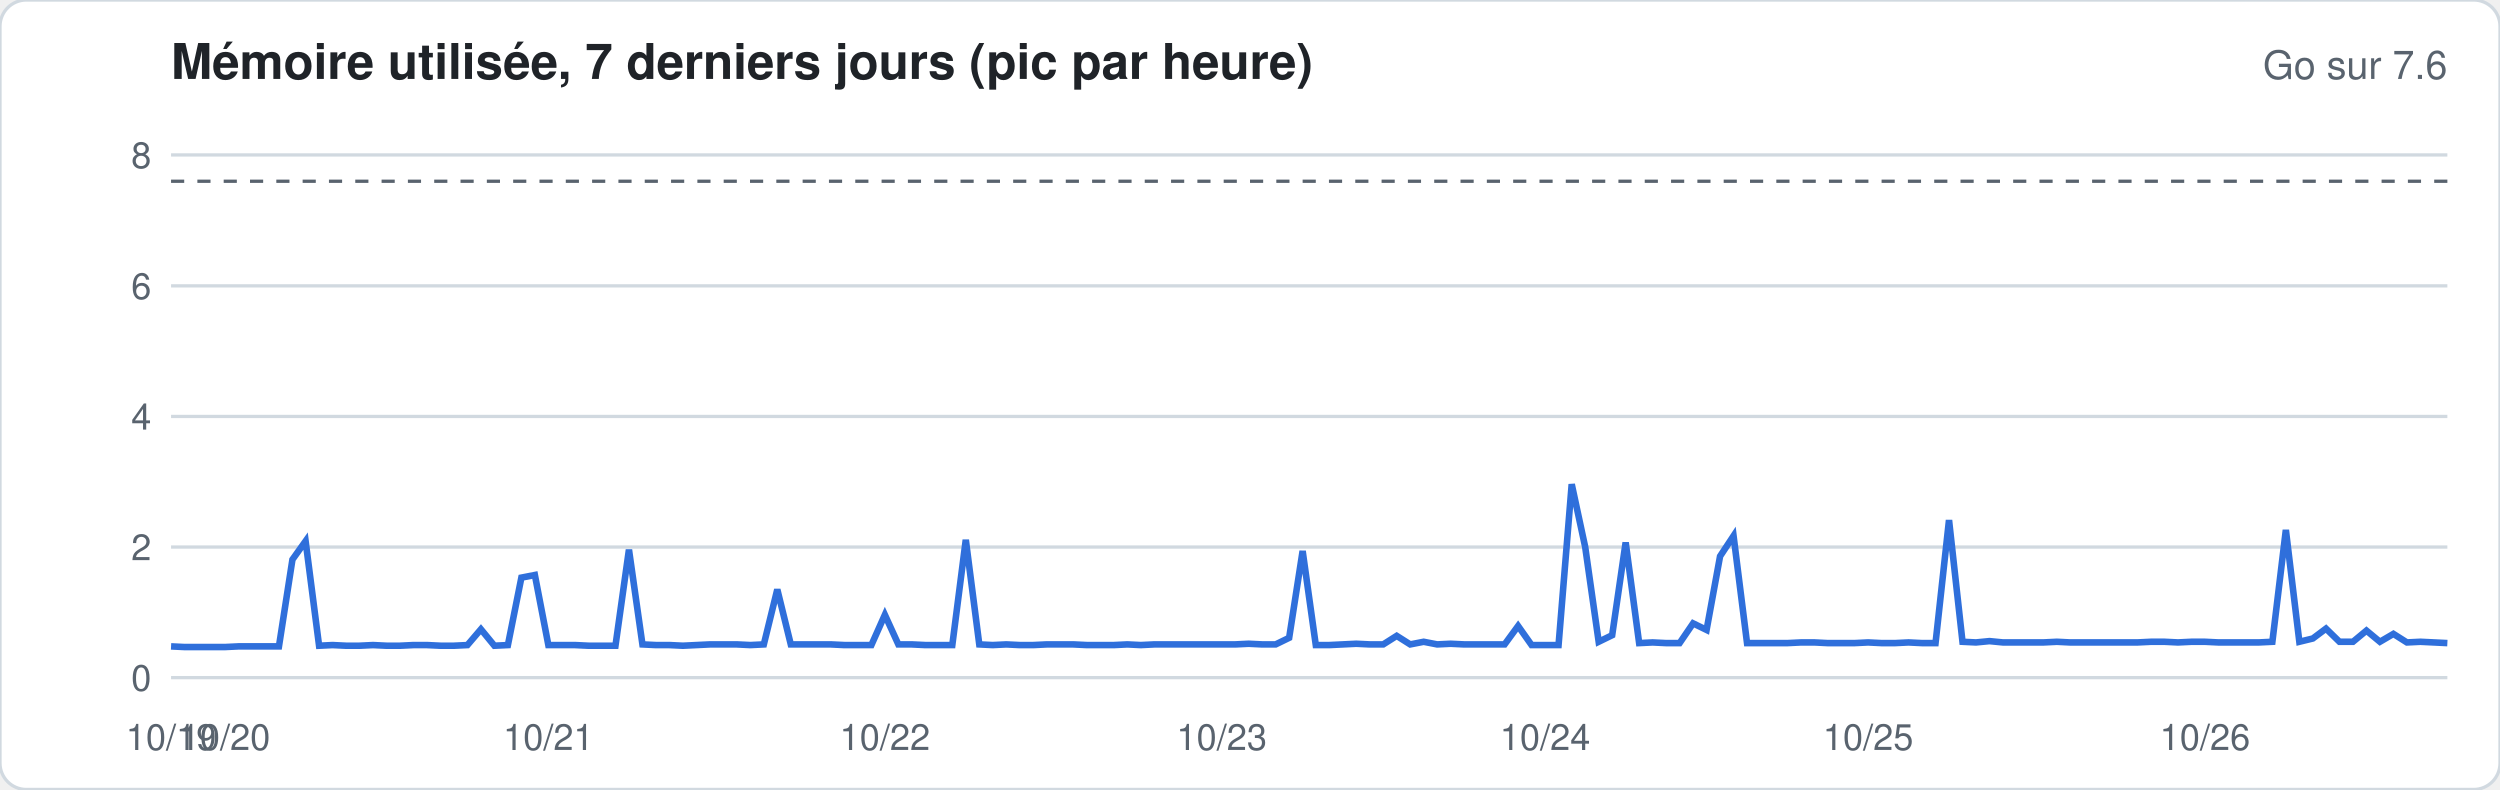
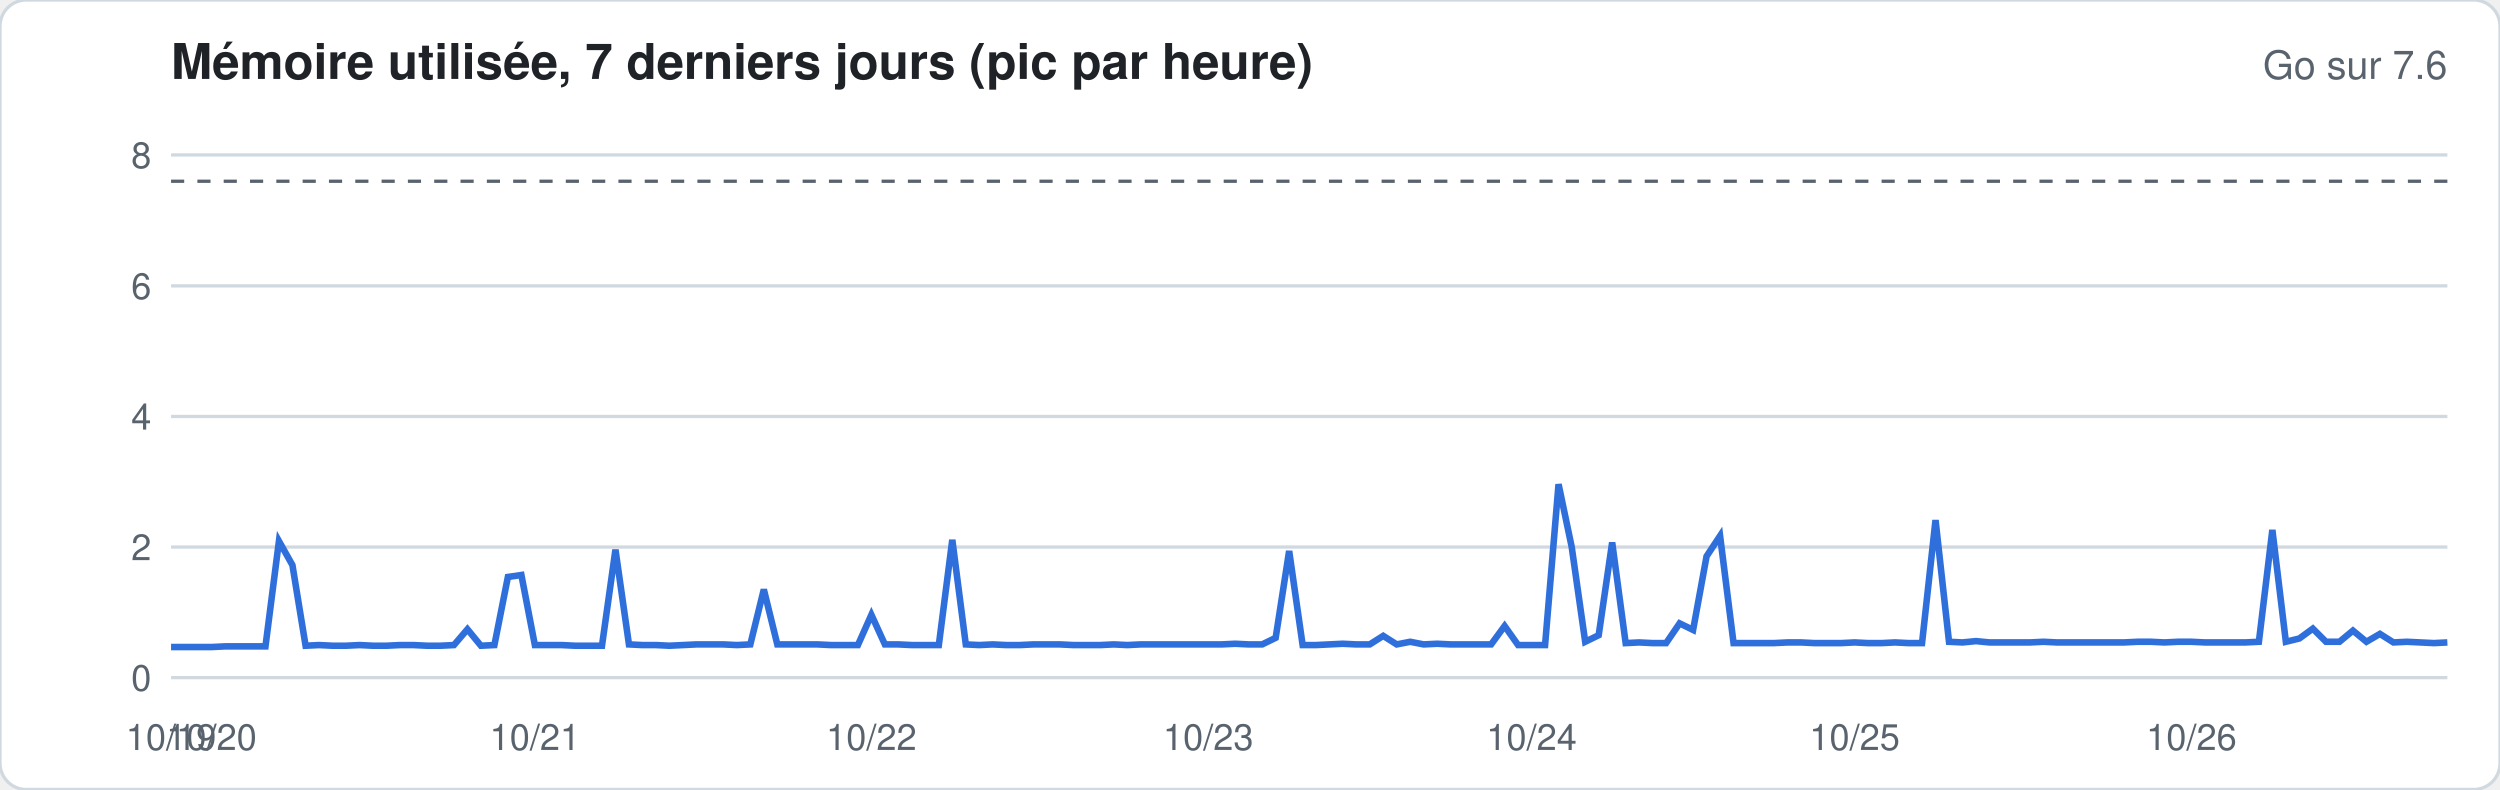
<svg xmlns="http://www.w3.org/2000/svg" width="760" height="240" viewBox="0 0 760 240" font-family="-apple-system,Segoe UI,Helvetica,Arial,sans-serif">
  <rect width="760" height="240" rx="8" fill="#ffffff" stroke="#d1d9e0" />
  <text x="52" y="24" font-size="15" font-weight="600" fill="#1f2328">Mémoire utilisée, 7 derniers jours (pic par heure)</text>
  <text x="744" y="24" font-size="12" fill="#59636e" text-anchor="end">Go sur 7.6</text>
  <line x1="52" x2="744" y1="206.0" y2="206.0" stroke="#d1d9e0" stroke-width="1" />
  <text x="46" y="210.0" font-size="11" fill="#59636e" text-anchor="end">0</text>
  <line x1="52" x2="744" y1="166.3" y2="166.3" stroke="#d1d9e0" stroke-width="1" />
  <text x="46" y="170.3" font-size="11" fill="#59636e" text-anchor="end">2</text>
  <line x1="52" x2="744" y1="126.6" y2="126.6" stroke="#d1d9e0" stroke-width="1" />
  <text x="46" y="130.6" font-size="11" fill="#59636e" text-anchor="end">4</text>
  <line x1="52" x2="744" y1="86.9" y2="86.9" stroke="#d1d9e0" stroke-width="1" />
  <text x="46" y="90.9" font-size="11" fill="#59636e" text-anchor="end">6</text>
  <line x1="52" x2="744" y1="47.1" y2="47.1" stroke="#d1d9e0" stroke-width="1" />
  <text x="46" y="51.1" font-size="11" fill="#59636e" text-anchor="end">8</text>
  <line x1="52" x2="744" y1="55.1" y2="55.1" stroke="#59636e" stroke-dasharray="4 4" />
-   <polyline fill="none" stroke="#2f6fdb" stroke-width="2" points="52.0,196.5 56.1,196.7 60.2,196.7 64.3,196.7 68.4,196.7 72.5,196.5 76.6,196.5 80.7,196.5 84.8,196.5 88.9,170.1 92.9,164.5 97.0,196.3 101.1,196.1 105.2,196.3 109.3,196.3 113.4,196.1 117.5,196.3 121.6,196.3 125.7,196.1 129.8,196.1 133.9,196.3 138.0,196.3 142.1,196.1 146.2,191.3 150.3,196.3 154.4,196.1 158.5,175.6 162.6,174.8 166.7,196.1 170.7,196.1 174.8,196.1 178.9,196.3 183.0,196.3 187.1,196.3 191.2,167.1 195.3,195.9 199.4,196.1 203.5,196.1 207.6,196.3 211.7,196.1 215.8,195.9 219.9,195.9 224.0,195.9 228.1,196.1 232.2,195.9 236.3,179.2 240.4,195.9 244.4,195.9 248.5,195.9 252.6,195.9 256.7,196.1 260.8,196.1 264.9,196.1 269.0,186.9 273.1,195.9 277.2,195.9 281.3,196.1 285.4,196.1 289.5,196.1 293.6,164.1 297.7,195.9 301.8,196.1 305.9,195.9 310.0,196.1 314.1,196.1 318.2,195.9 322.2,195.9 326.3,195.9 330.4,196.1 334.5,196.1 338.6,196.1 342.7,195.9 346.8,196.1 350.9,195.9 355.0,195.9 359.1,195.9 363.2,195.9 367.3,195.9 371.4,195.9 375.5,195.9 379.6,195.7 383.7,195.9 387.8,195.9 391.9,193.9 396.0,167.5 400.0,196.1 404.1,196.1 408.2,195.9 412.3,195.7 416.4,195.9 420.5,195.9 424.6,193.3 428.7,195.9 432.8,195.1 436.9,195.9 441.0,195.7 445.1,195.9 449.2,195.9 453.3,195.9 457.4,195.9 461.5,190.3 465.6,196.1 469.7,196.1 473.8,196.1 477.8,147.2 481.9,166.3 486.0,195.1 490.1,193.1 494.2,164.9 498.3,195.5 502.4,195.3 506.5,195.5 510.6,195.5 514.7,189.5 518.8,191.5 522.9,169.1 527.0,162.9 531.1,195.5 535.2,195.5 539.3,195.5 543.4,195.5 547.5,195.3 551.6,195.3 555.6,195.5 559.7,195.5 563.8,195.5 567.9,195.3 572.0,195.5 576.1,195.5 580.2,195.3 584.3,195.5 588.4,195.5 592.5,158.1 596.6,195.1 600.7,195.3 604.8,194.9 608.9,195.3 613.0,195.3 617.1,195.3 621.2,195.3 625.3,195.1 629.3,195.3 633.4,195.3 637.5,195.3 641.6,195.3 645.7,195.3 649.8,195.3 653.9,195.1 658.0,195.1 662.1,195.3 666.2,195.1 670.3,195.1 674.4,195.3 678.5,195.3 682.6,195.3 686.7,195.3 690.8,195.1 694.9,161.1 699.0,195.1 703.1,194.1 707.1,191.1 711.2,195.1 715.3,195.1 719.4,191.7 723.5,195.1 727.6,192.7 731.7,195.3 735.8,195.1 739.9,195.3 744.0,195.5" />
+   <polyline fill="none" stroke="#2f6fdb" stroke-width="2" points="52.0,196.7 56.1,196.7 60.2,196.7 64.3,196.7 68.4,196.5 72.5,196.5 76.6,196.5 80.7,196.5 84.8,164.5 88.9,171.8 92.9,196.3 97.0,196.1 101.1,196.3 105.2,196.3 109.3,196.1 113.4,196.3 117.5,196.3 121.6,196.1 125.7,196.1 129.8,196.3 133.9,196.3 138.0,196.1 142.1,191.3 146.2,196.3 150.3,196.1 154.4,175.4 158.5,174.8 162.6,196.1 166.7,196.1 170.7,196.1 174.8,196.3 178.9,196.3 183.0,196.3 187.1,167.1 191.2,195.9 195.3,196.1 199.4,196.1 203.5,196.3 207.6,196.1 211.7,195.9 215.8,195.9 219.9,195.9 224.0,196.1 228.1,195.9 232.2,179.2 236.3,195.9 240.4,195.9 244.4,195.9 248.5,195.9 252.6,196.1 256.7,196.1 260.8,196.1 264.9,186.9 269.0,195.9 273.1,195.9 277.2,196.1 281.3,196.1 285.4,196.1 289.5,164.1 293.6,195.9 297.7,196.1 301.8,195.9 305.9,196.1 310.0,196.1 314.1,195.9 318.2,195.9 322.2,195.9 326.3,196.1 330.4,196.1 334.5,196.1 338.6,195.9 342.7,196.1 346.8,195.9 350.9,195.9 355.0,195.9 359.1,195.9 363.2,195.9 367.3,195.9 371.4,195.9 375.5,195.7 379.6,195.9 383.7,195.9 387.8,193.9 391.9,167.5 396.0,196.1 400.0,196.1 404.1,195.9 408.2,195.7 412.3,195.9 416.4,195.9 420.5,193.3 424.6,195.9 428.7,195.1 432.8,195.9 436.9,195.7 441.0,195.9 445.1,195.9 449.2,195.9 453.3,195.9 457.4,190.3 461.5,196.1 465.6,196.1 469.7,196.1 473.8,147.2 477.8,166.3 481.9,195.1 486.0,193.1 490.1,164.9 494.2,195.5 498.3,195.3 502.4,195.5 506.5,195.5 510.6,189.5 514.7,191.5 518.8,169.1 522.9,162.9 527.0,195.5 531.1,195.5 535.2,195.5 539.3,195.5 543.4,195.3 547.5,195.3 551.6,195.5 555.6,195.5 559.7,195.5 563.8,195.3 567.9,195.5 572.0,195.5 576.1,195.3 580.2,195.5 584.3,195.5 588.4,158.1 592.5,195.1 596.6,195.3 600.7,194.9 604.8,195.3 608.9,195.3 613.0,195.3 617.1,195.3 621.2,195.1 625.3,195.3 629.3,195.3 633.4,195.3 637.5,195.3 641.6,195.3 645.7,195.3 649.8,195.1 653.9,195.1 658.0,195.3 662.1,195.1 666.2,195.1 670.3,195.3 674.4,195.3 678.5,195.3 682.6,195.3 686.7,195.1 690.8,161.1 694.9,195.1 699.0,194.1 703.1,191.1 707.1,195.1 711.2,195.1 715.3,191.7 719.4,195.1 723.5,192.7 727.6,195.3 731.7,195.1 735.8,195.3 739.9,195.5 744.0,195.3" />
  <text x="52.0" y="228" font-size="11" fill="#59636e" text-anchor="middle">10/19</text>
-   <text x="68.4" y="228" font-size="11" fill="#59636e" text-anchor="middle">10/20</text>
-   <text x="166.7" y="228" font-size="11" fill="#59636e" text-anchor="middle">10/21</text>
-   <text x="269.0" y="228" font-size="11" fill="#59636e" text-anchor="middle">10/22</text>
-   <text x="371.4" y="228" font-size="11" fill="#59636e" text-anchor="middle">10/23</text>
-   <text x="469.7" y="228" font-size="11" fill="#59636e" text-anchor="middle">10/24</text>
-   <text x="567.9" y="228" font-size="11" fill="#59636e" text-anchor="middle">10/25</text>
-   <text x="670.3" y="228" font-size="11" fill="#59636e" text-anchor="middle">10/26</text>
+   <text x="64.3" y="228" font-size="11" fill="#59636e" text-anchor="middle">10/20</text>
+   <text x="162.6" y="228" font-size="11" fill="#59636e" text-anchor="middle">10/21</text>
+   <text x="264.9" y="228" font-size="11" fill="#59636e" text-anchor="middle">10/22</text>
+   <text x="367.3" y="228" font-size="11" fill="#59636e" text-anchor="middle">10/23</text>
+   <text x="465.6" y="228" font-size="11" fill="#59636e" text-anchor="middle">10/24</text>
+   <text x="563.8" y="228" font-size="11" fill="#59636e" text-anchor="middle">10/25</text>
+   <text x="666.2" y="228" font-size="11" fill="#59636e" text-anchor="middle">10/26</text>
</svg>
